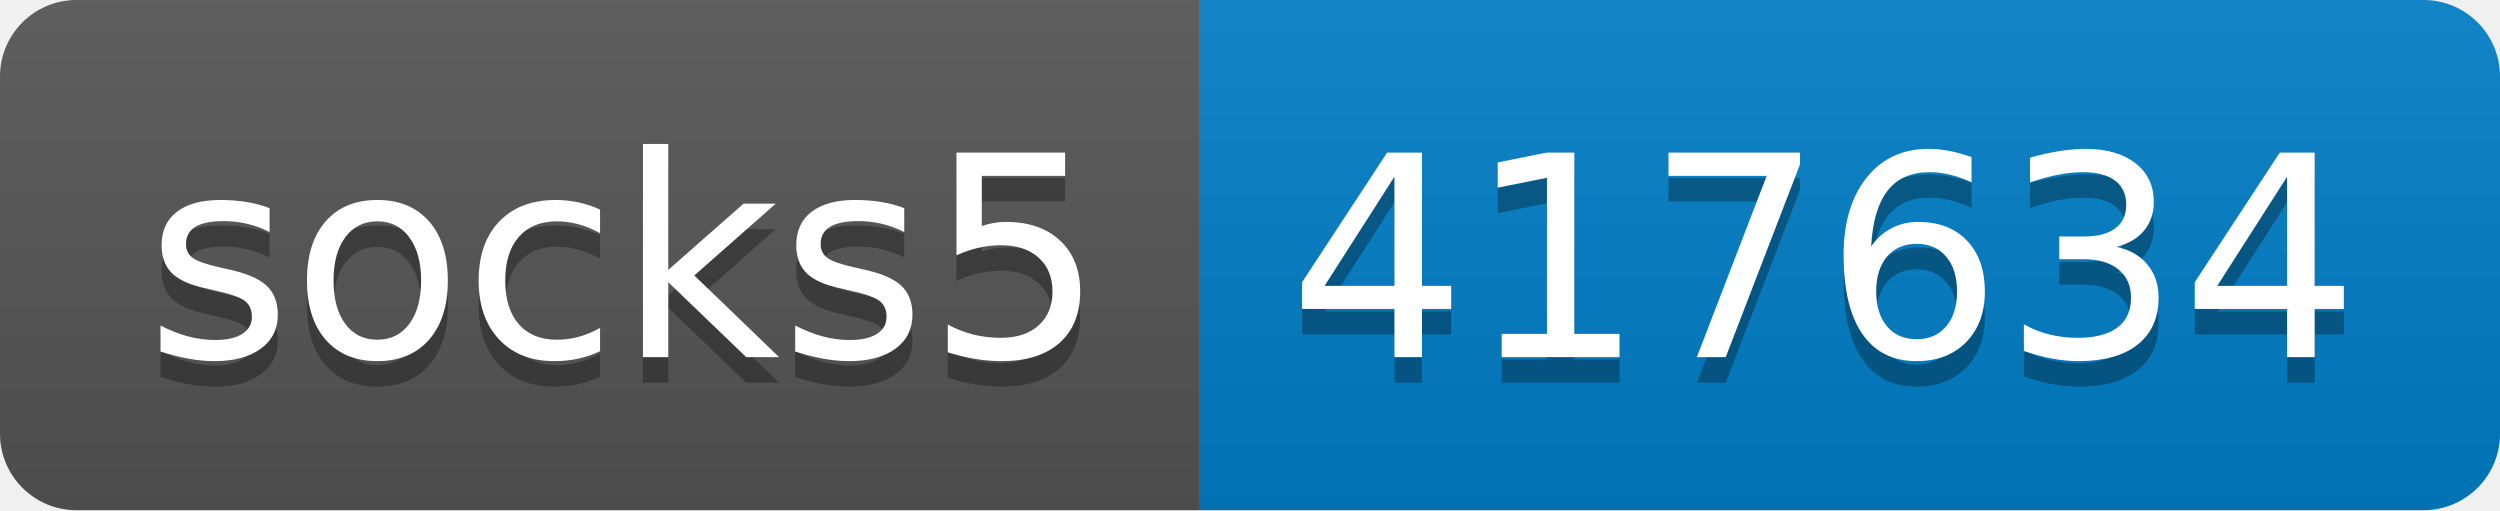
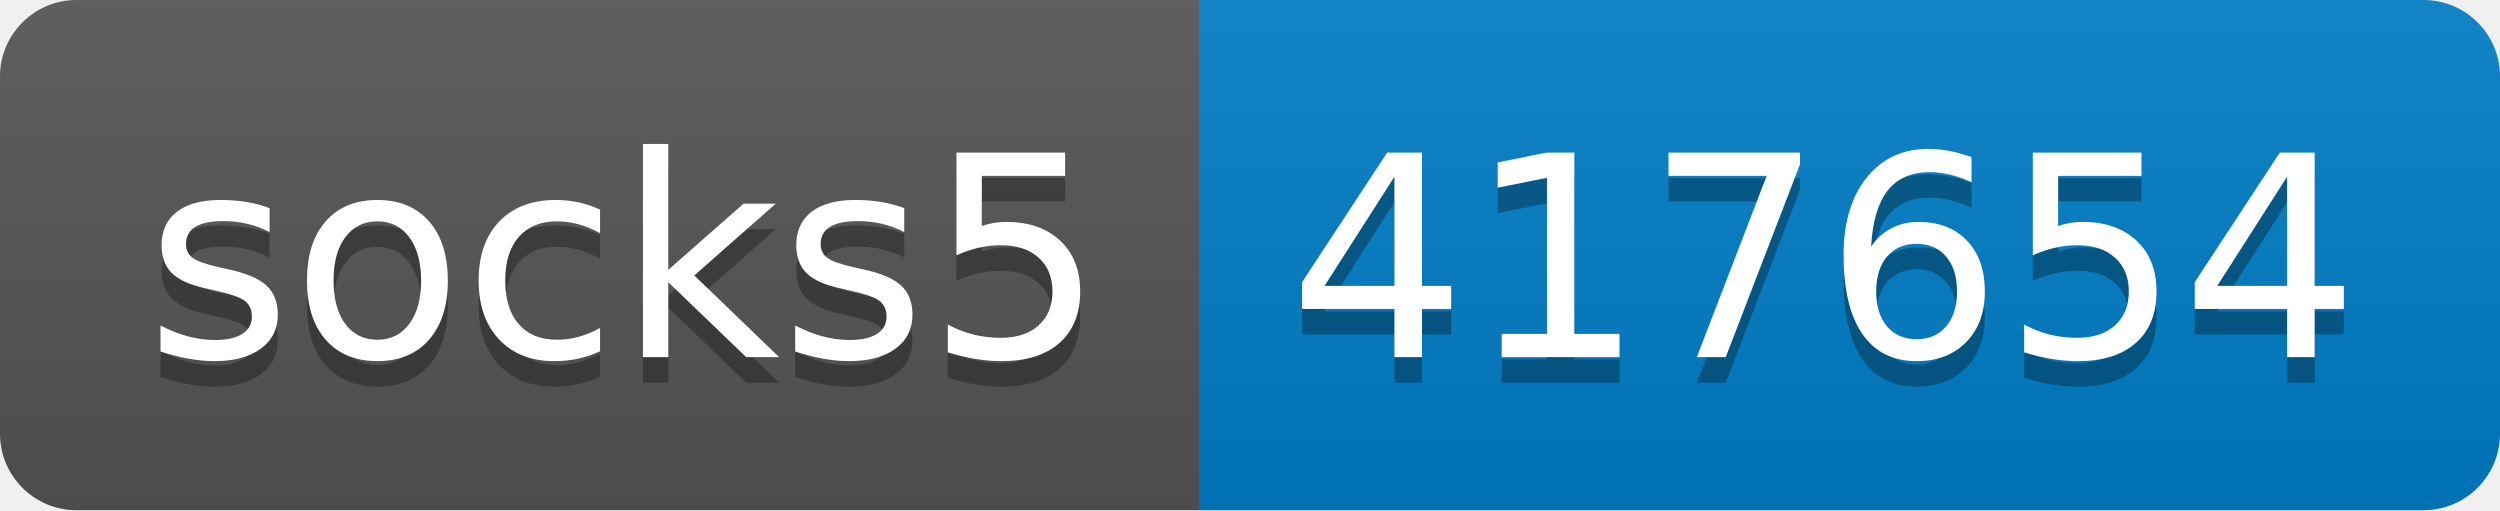
- <svg xmlns="http://www.w3.org/2000/svg" width="98" height="20" role="img" aria-label="socks5: 417634">
+ <svg xmlns="http://www.w3.org/2000/svg" width="98" height="20" role="img" aria-label="socks5: 417654">
  <linearGradient id="s" x2="0" y2="100%">
    <stop offset="0" stop-color="#bbb" stop-opacity=".1" />
    <stop offset="1" stop-opacity=".1" />
  </linearGradient>
  <clipPath id="r">
    <rect width="98" height="20" rx="3" fill="#fff" />
  </clipPath>
  <g clip-path="url(#r)">
    <rect width="47" height="20" fill="#555" />
    <rect x="47" width="51" height="20" fill="#007ec6" />
    <rect width="98" height="20" fill="url(#s)" />
  </g>
  <g fill="#fff" text-anchor="middle" font-family="Verdana,Geneva,DejaVu Sans,sans-serif" text-rendering="geometricPrecision" font-size="110">
    <text aria-hidden="true" x="245" y="150" fill="#010101" fill-opacity=".3" transform="scale(.1)" textLength="370">socks5</text>
    <text x="245" y="140" transform="scale(.1)" fill="#fff" textLength="370">socks5</text>
-     <text aria-hidden="true" x="715" y="150" fill="#010101" fill-opacity=".3" transform="scale(.1)" textLength="410">417634</text>
-     <text x="715" y="140" transform="scale(.1)" fill="#fff" textLength="410">417634</text>
+     <text aria-hidden="true" x="715" y="150" fill="#010101" fill-opacity=".3" transform="scale(.1)" textLength="410">417654</text>
+     <text x="715" y="140" transform="scale(.1)" fill="#fff" textLength="410">417654</text>
  </g>
</svg>
